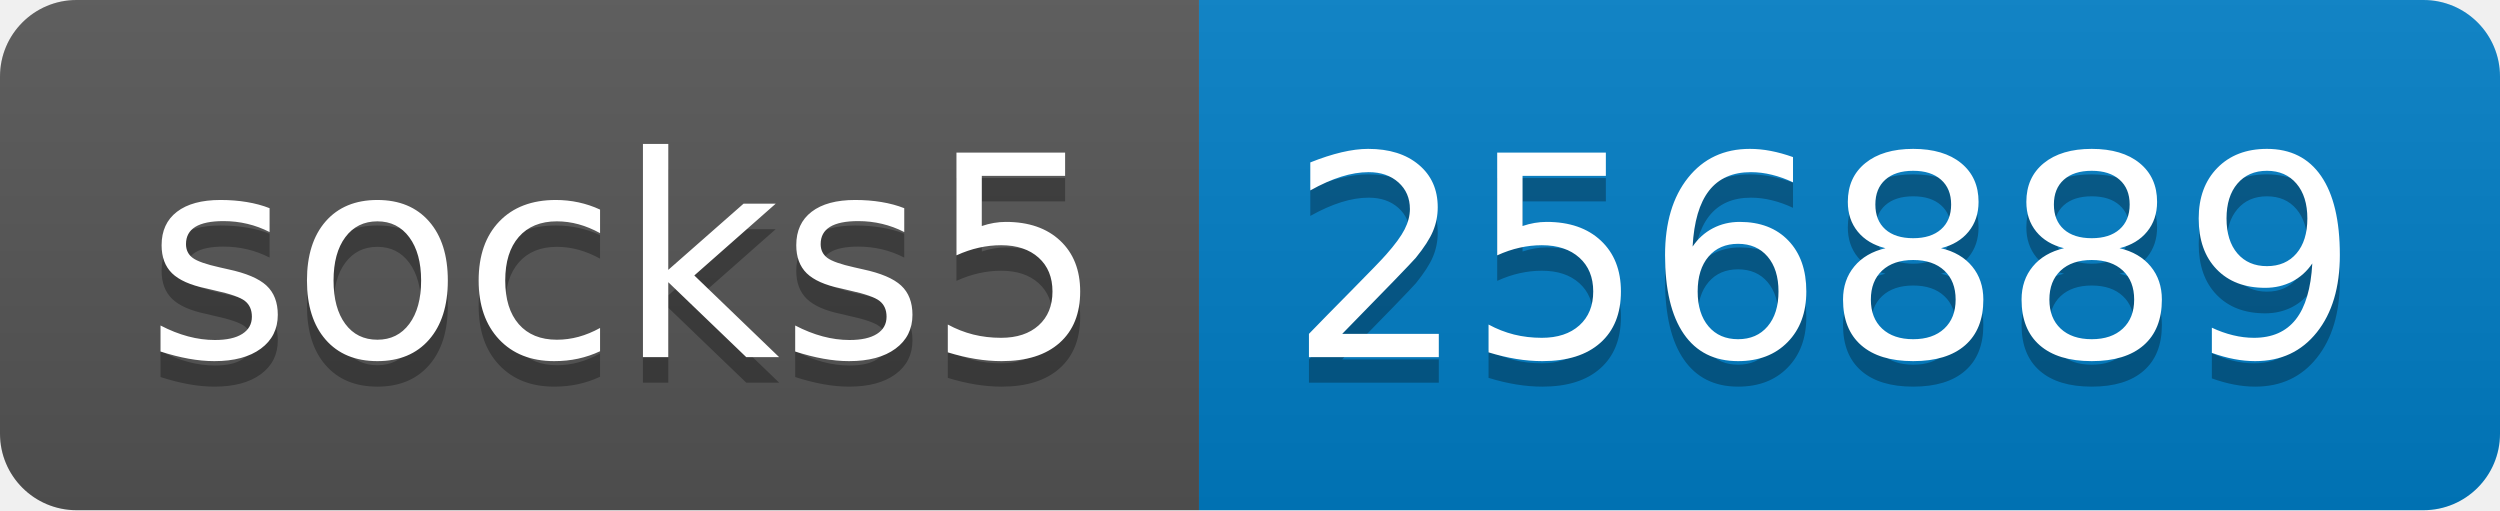
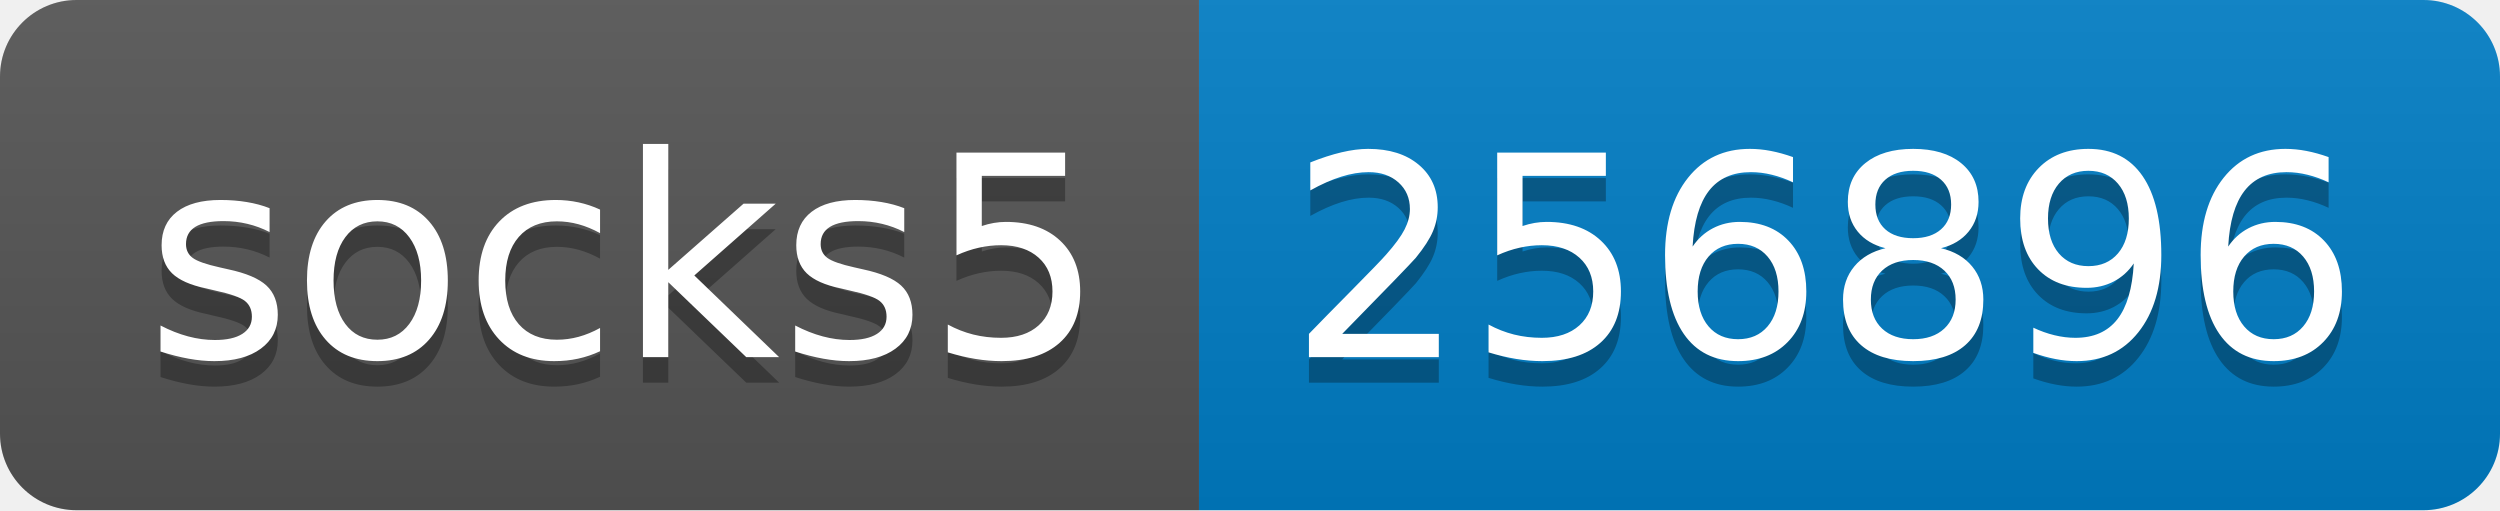
- <svg xmlns="http://www.w3.org/2000/svg" width="98" height="20" role="img" aria-label="socks5: 256889">
+ <svg xmlns="http://www.w3.org/2000/svg" width="98" height="20" role="img" aria-label="socks5: 256896">
  <linearGradient id="s" x2="0" y2="100%">
    <stop offset="0" stop-color="#bbb" stop-opacity=".1" />
    <stop offset="1" stop-opacity=".1" />
  </linearGradient>
  <clipPath id="r">
    <rect width="98" height="20" rx="3" fill="#fff" />
  </clipPath>
  <g clip-path="url(#r)">
    <rect width="47" height="20" fill="#555" />
    <rect x="47" width="51" height="20" fill="#007ec6" />
    <rect width="98" height="20" fill="url(#s)" />
  </g>
  <g fill="#fff" text-anchor="middle" font-family="Verdana,Geneva,DejaVu Sans,sans-serif" text-rendering="geometricPrecision" font-size="110">
    <text aria-hidden="true" x="245" y="150" fill="#010101" fill-opacity=".3" transform="scale(.1)" textLength="370">socks5</text>
    <text x="245" y="140" transform="scale(.1)" fill="#fff" textLength="370">socks5</text>
-     <text aria-hidden="true" x="715" y="150" fill="#010101" fill-opacity=".3" transform="scale(.1)" textLength="410">256889</text>
-     <text x="715" y="140" transform="scale(.1)" fill="#fff" textLength="410">256889</text>
+     <text aria-hidden="true" x="715" y="150" fill="#010101" fill-opacity=".3" transform="scale(.1)" textLength="410">256896</text>
+     <text x="715" y="140" transform="scale(.1)" fill="#fff" textLength="410">256896</text>
  </g>
</svg>
